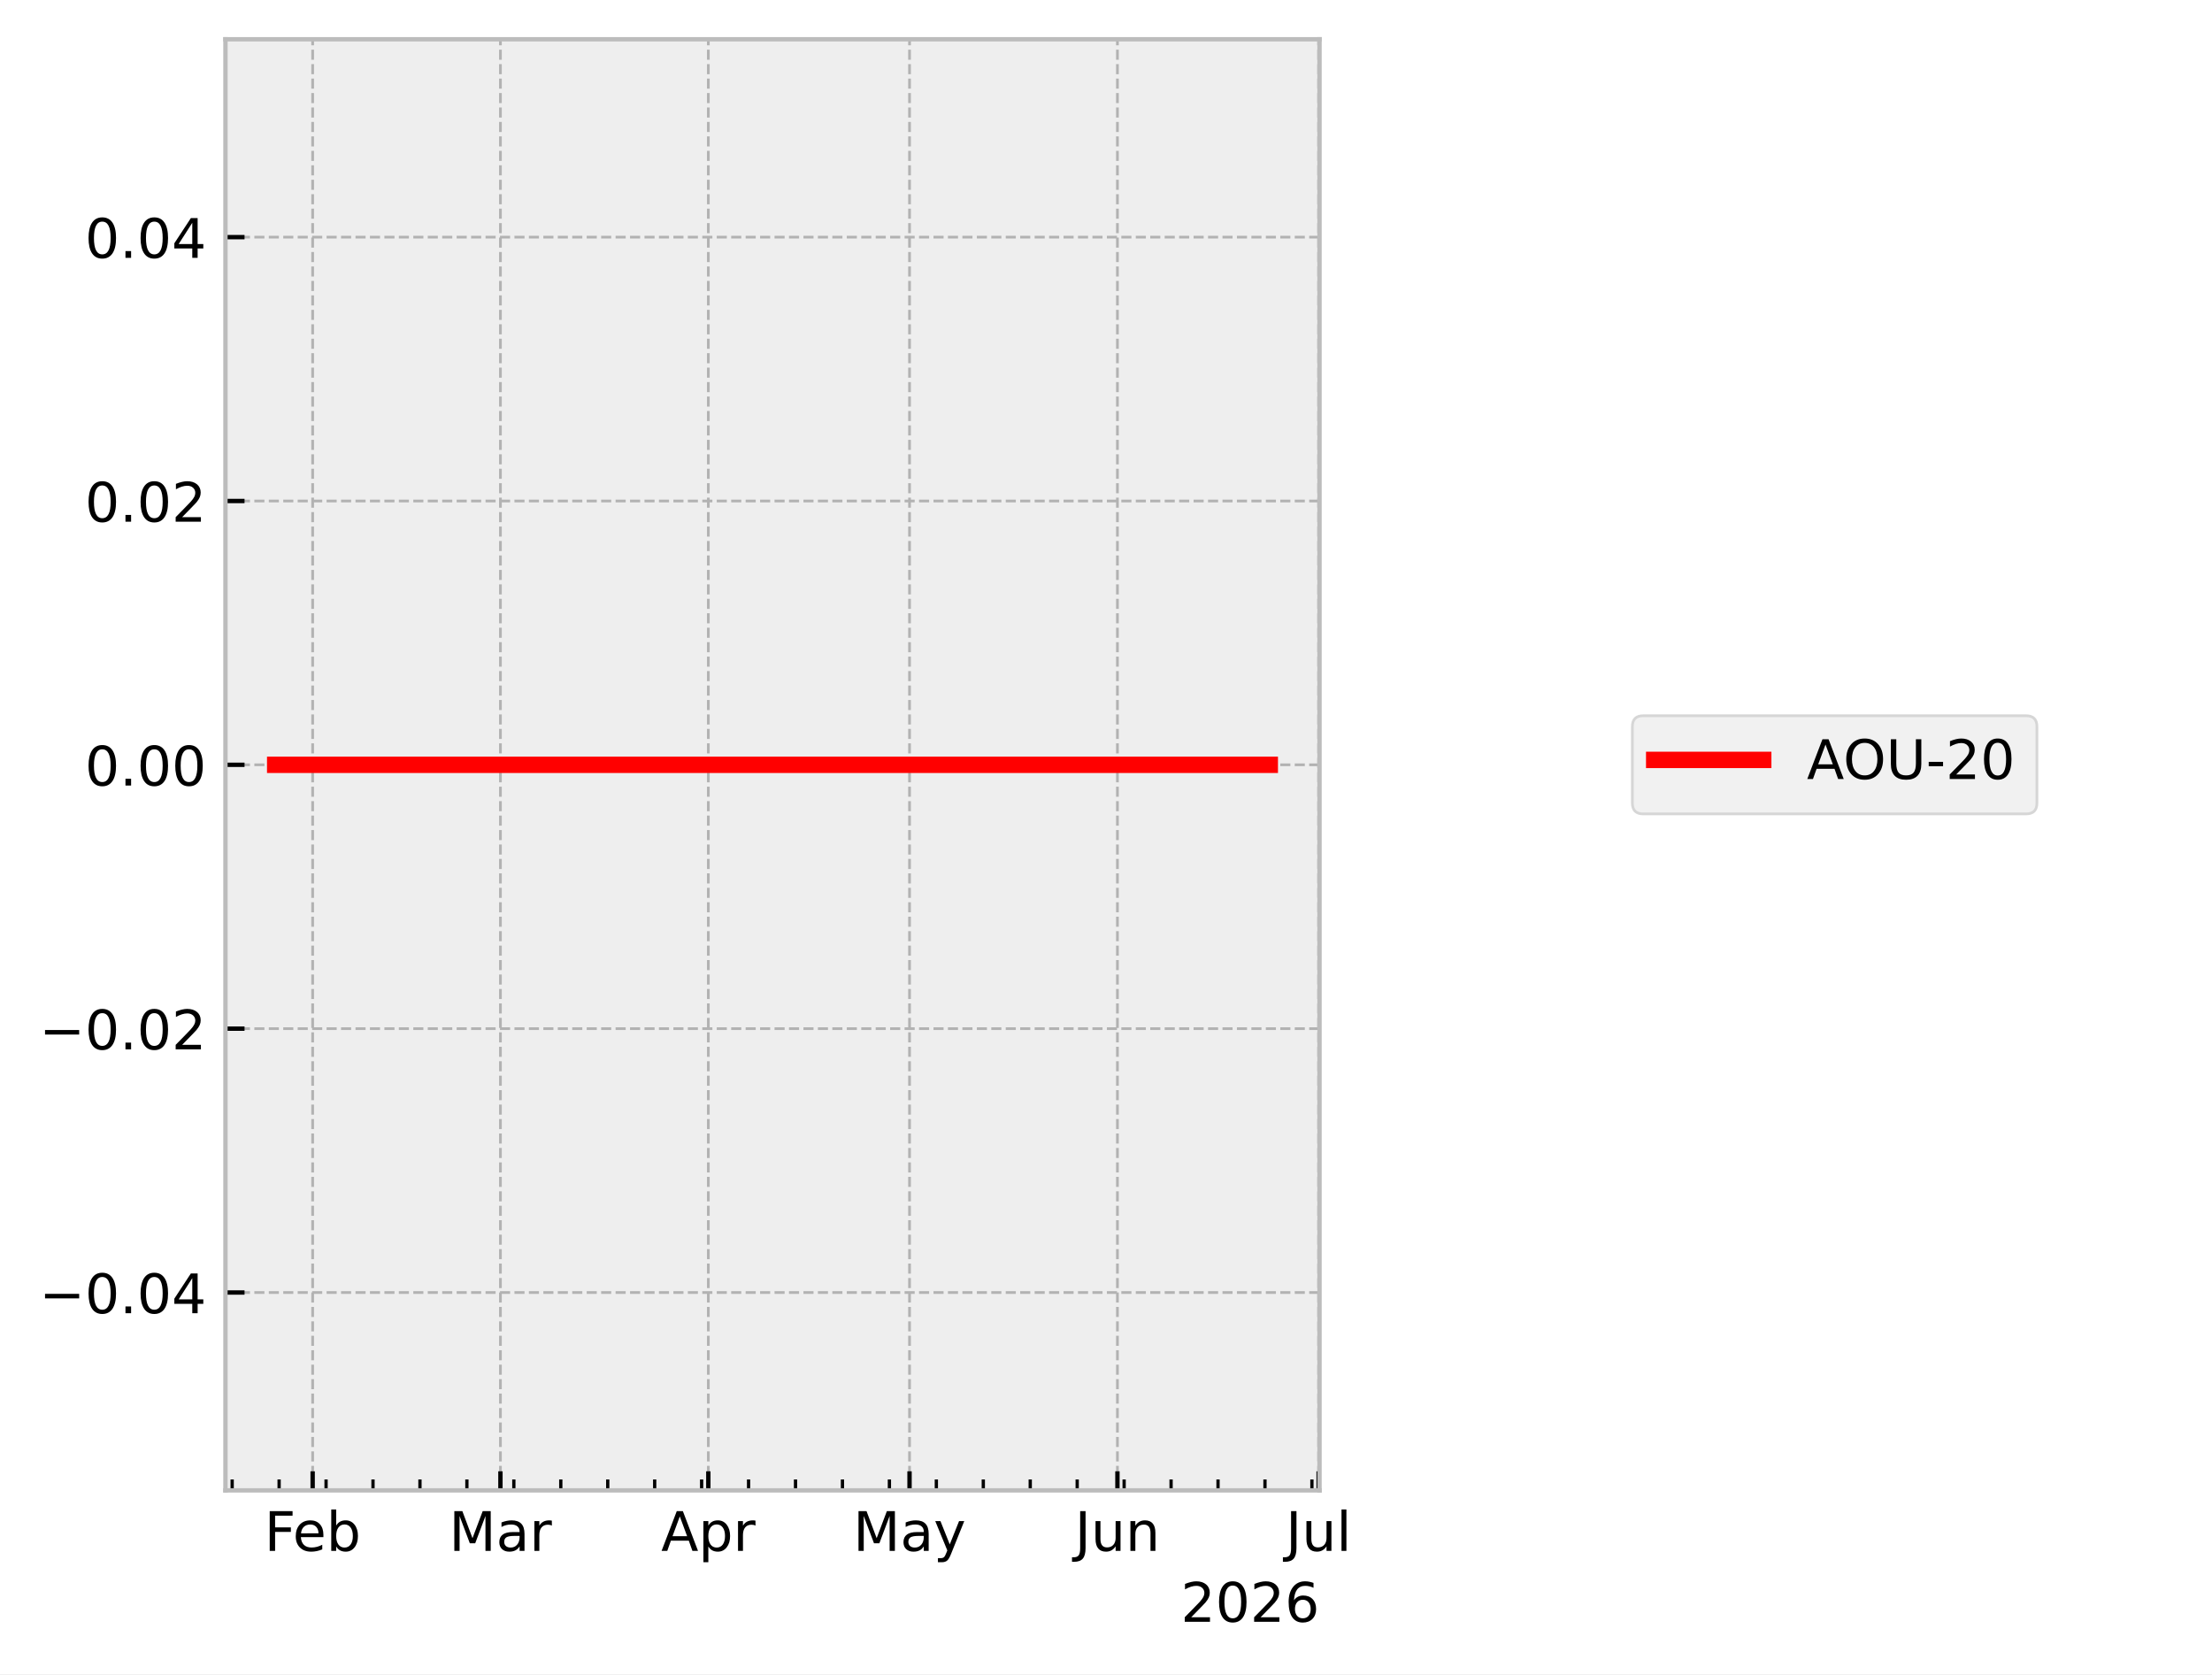
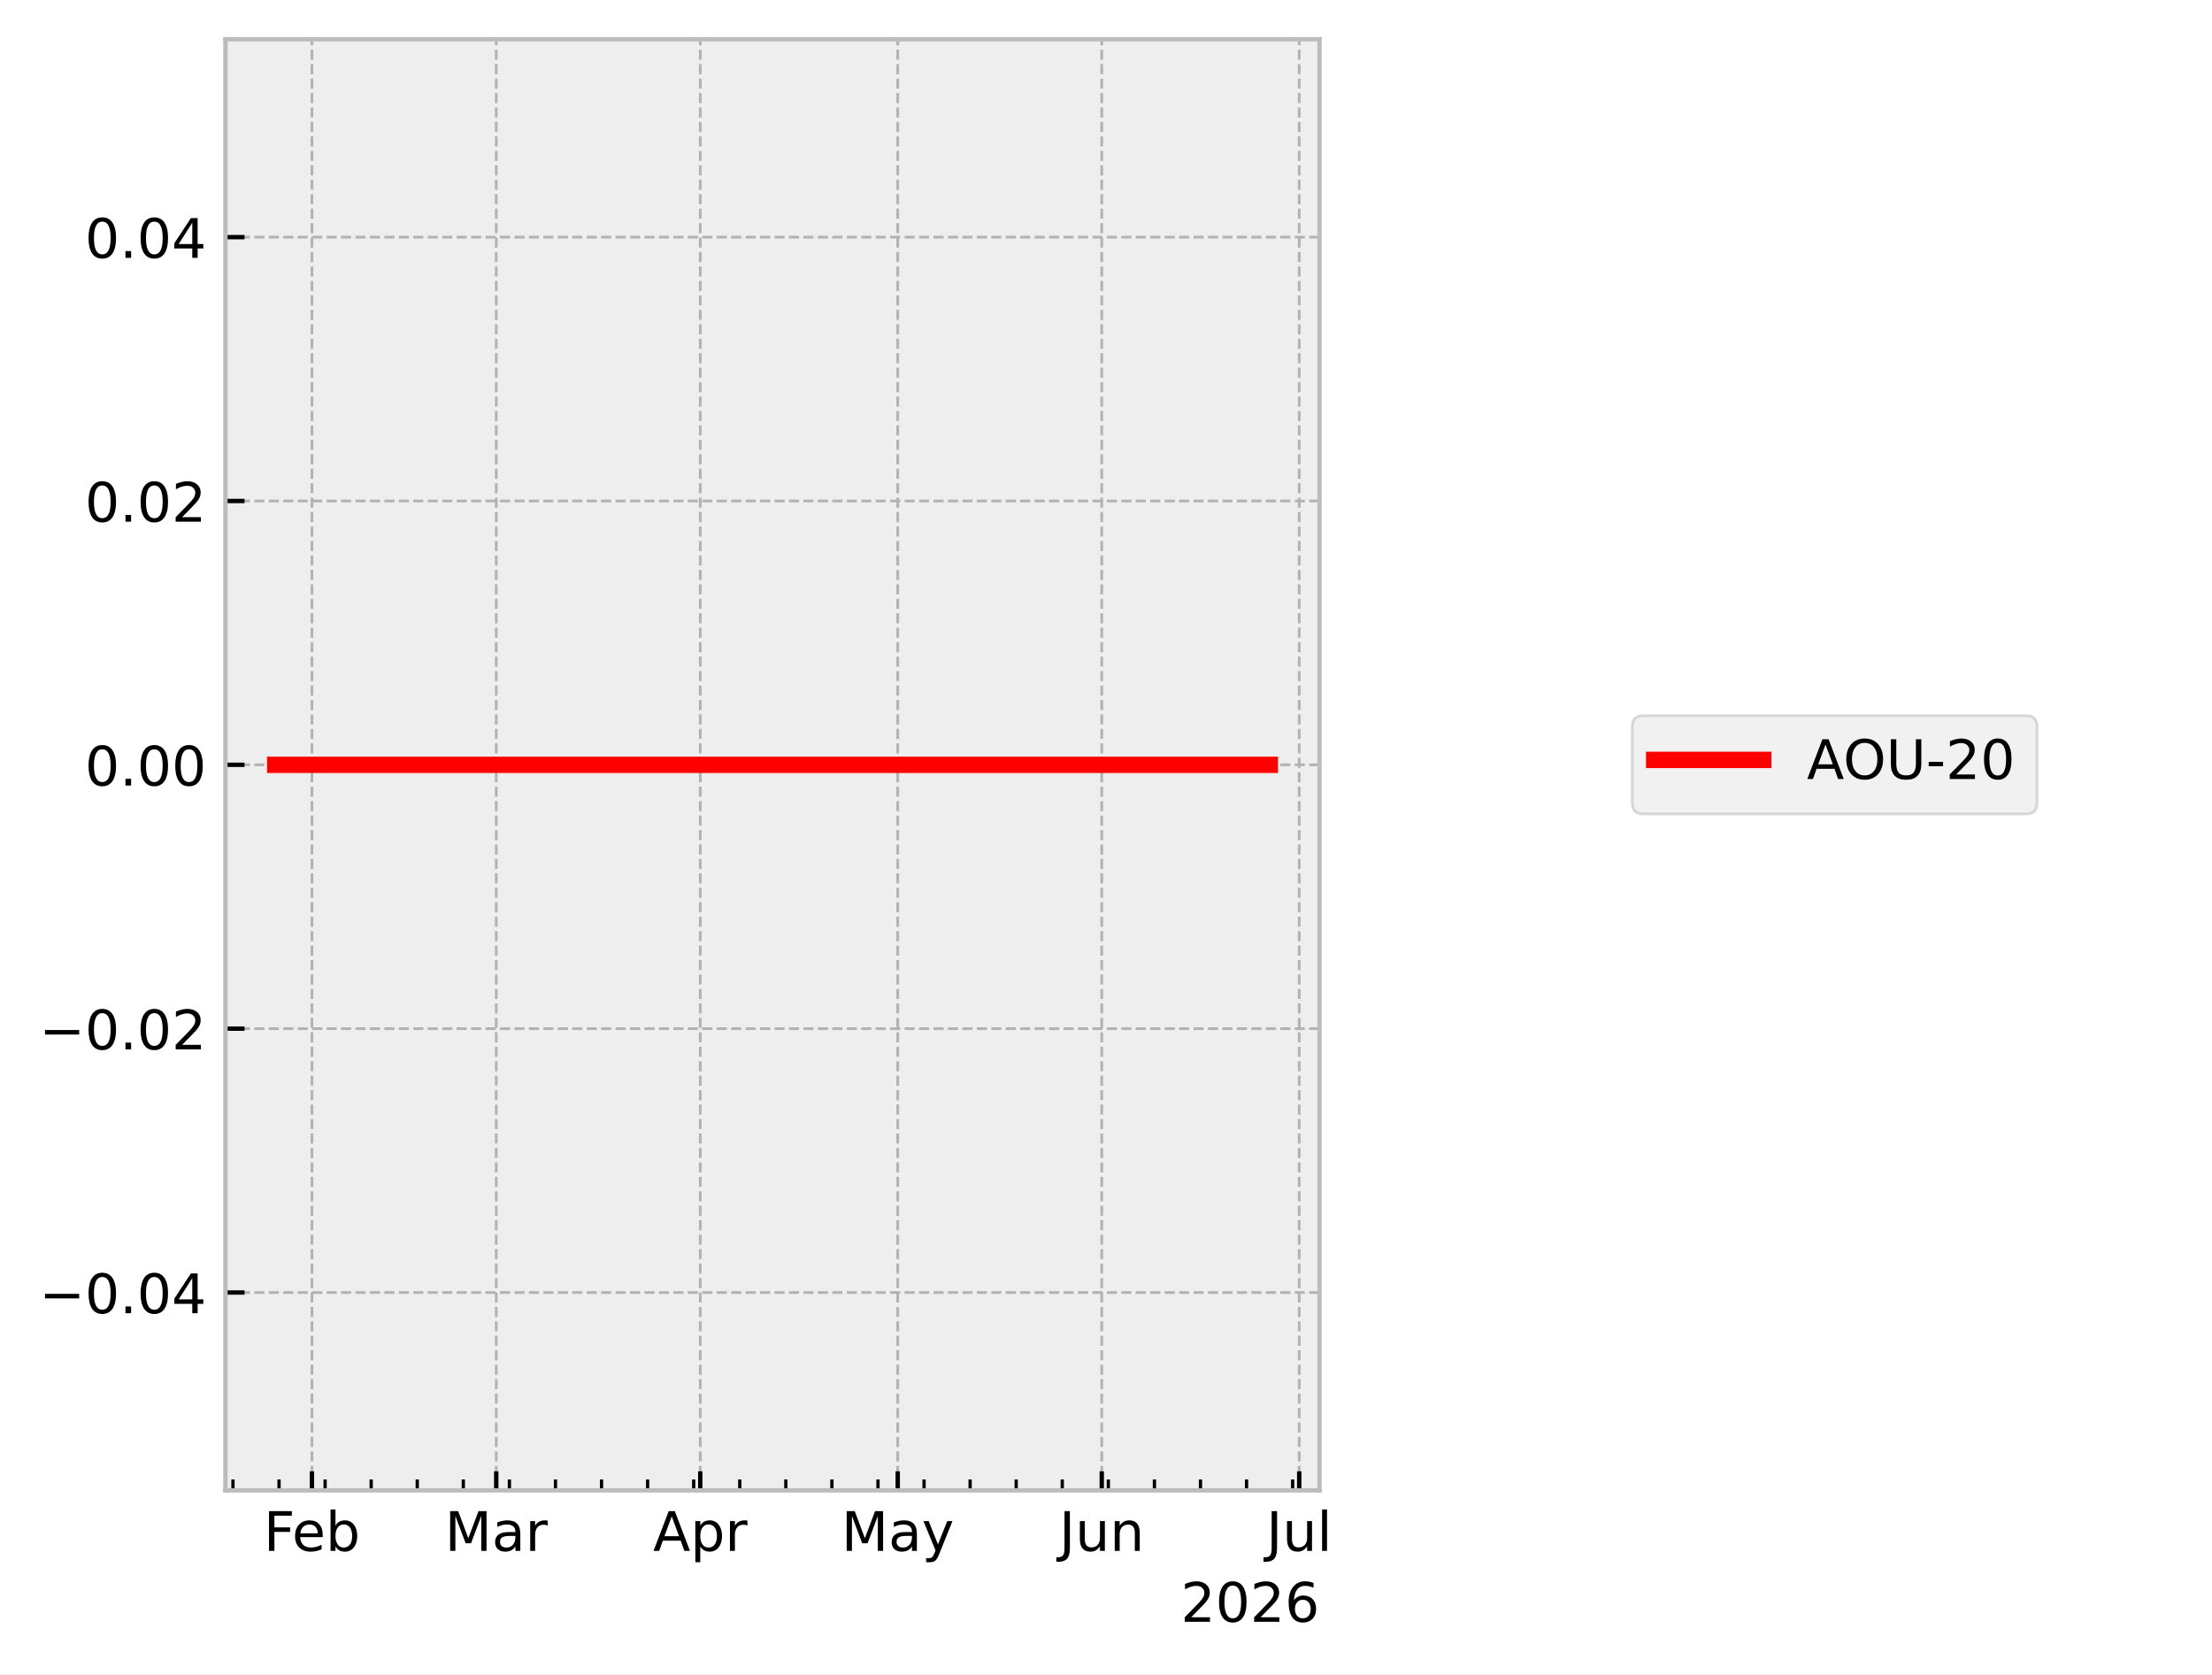
<svg xmlns="http://www.w3.org/2000/svg" xmlns:xlink="http://www.w3.org/1999/xlink" width="405.665pt" height="307.013pt" viewBox="0 0 405.665 307.013" version="1.1">
  <defs>
    <style type="text/css">*{stroke-linejoin: round; stroke-linecap: butt}</style>
  </defs>
  <g id="figure_1">
    <g id="patch_1">
      <path d="M 0 307.013  L 405.665 307.013  L 405.665 0  L 0 0  z " style="fill: #ffffff" />
    </g>
    <g id="axes_1">
      <g id="patch_2">
        <path d="M 41.345 273.312  L 241.991 273.312  L 241.991 7.2  L 41.345 7.2  z " style="fill: #eeeeee" />
      </g>
      <g id="matplotlib.axis_1">
        <g id="xtick_1">
          <g id="line2d_1">
-             <path d="M 57.337 273.312  L 57.337 7.2  " clip-path="url(#pd31d72cec8)" style="fill: none; stroke-dasharray: 1.85,0.8; stroke-dashoffset: 0; stroke: #b2b2b2; stroke-width: 0.5" />
+             <path d="M 57.209 273.312  L 57.209 7.2  " clip-path="url(#p9f9995fd94)" style="fill: none; stroke-dasharray: 1.85,0.8; stroke-dashoffset: 0; stroke: #b2b2b2; stroke-width: 0.5" />
          </g>
          <g id="line2d_2">
            <defs>
-               <path id="m050849994f" d="M 0 0  L 0 -3.5  " style="stroke: #000000; stroke-width: 0.8" />
+               <path id="mbd049b3b2f" d="M 0 0  L 0 -3.5  " style="stroke: #000000; stroke-width: 0.8" />
            </defs>
            <g>
-               <use xlink:href="#m050849994f" x="57.337" y="273.312" style="stroke: #000000; stroke-width: 0.8" />
+               <use xlink:href="#mbd049b3b2f" x="57.209" y="273.312" style="stroke: #000000; stroke-width: 0.8" />
            </g>
          </g>
          <g id="text_1">
-             <g transform="translate(48.48398 284.4104) scale(0.1 -0.1)">
+             <g transform="translate(48.35617 284.4104) scale(0.1 -0.1)">
              <defs>
                <path id="DejaVuSans-29" d="M 628 4666  L 3309 4666  L 3309 4134  L 1259 4134  L 1259 2759  L 3109 2759  L 3109 2228  L 1259 2228  L 1259 0  L 628 0  L 628 4666  z " transform="scale(0.015625)" />
                <path id="DejaVuSans-48" d="M 3597 1894  L 3597 1613  L 953 1613  Q 991 1019 1311 708  Q 1631 397 2203 397  Q 2534 397 2845 478  Q 3156 559 3463 722  L 3463 178  Q 3153 47 2828 -22  Q 2503 -91 2169 -91  Q 1331 -91 842 396  Q 353 884 353 1716  Q 353 2575 817 3079  Q 1281 3584 2069 3584  Q 2775 3584 3186 3129  Q 3597 2675 3597 1894  z M 3022 2063  Q 3016 2534 2758 2815  Q 2500 3097 2075 3097  Q 1594 3097 1305 2825  Q 1016 2553 972 2059  L 3022 2063  z " transform="scale(0.015625)" />
                <path id="DejaVuSans-45" d="M 3116 1747  Q 3116 2381 2855 2742  Q 2594 3103 2138 3103  Q 1681 3103 1420 2742  Q 1159 2381 1159 1747  Q 1159 1113 1420 752  Q 1681 391 2138 391  Q 2594 391 2855 752  Q 3116 1113 3116 1747  z M 1159 2969  Q 1341 3281 1617 3432  Q 1894 3584 2278 3584  Q 2916 3584 3314 3078  Q 3713 2572 3713 1747  Q 3713 922 3314 415  Q 2916 -91 2278 -91  Q 1894 -91 1617 61  Q 1341 213 1159 525  L 1159 0  L 581 0  L 581 4863  L 1159 4863  L 1159 2969  z " transform="scale(0.015625)" />
              </defs>
              <use xlink:href="#DejaVuSans-29" />
              <use xlink:href="#DejaVuSans-48" transform="translate(52.04688 0)" />
              <use xlink:href="#DejaVuSans-45" transform="translate(113.5781 0)" />
            </g>
          </g>
        </g>
        <g id="xtick_2">
          <g id="line2d_3">
-             <path d="M 91.775 273.312  L 91.775 7.2  " clip-path="url(#pd31d72cec8)" style="fill: none; stroke-dasharray: 1.85,0.8; stroke-dashoffset: 0; stroke: #b2b2b2; stroke-width: 0.5" />
+             <path d="M 91.007 273.312  L 91.007 7.2  " clip-path="url(#p9f9995fd94)" style="fill: none; stroke-dasharray: 1.85,0.8; stroke-dashoffset: 0; stroke: #b2b2b2; stroke-width: 0.5" />
          </g>
          <g id="line2d_4">
            <g>
-               <use xlink:href="#m050849994f" x="91.775" y="273.312" style="stroke: #000000; stroke-width: 0.8" />
+               <use xlink:href="#mbd049b3b2f" x="91.007" y="273.312" style="stroke: #000000; stroke-width: 0.8" />
            </g>
          </g>
          <g id="text_2">
-             <g transform="translate(82.34146 284.4097) scale(0.1 -0.1)">
+             <g transform="translate(81.57311 284.4097) scale(0.1 -0.1)">
              <defs>
                <path id="DejaVuSans-30" d="M 628 4666  L 1569 4666  L 2759 1491  L 3956 4666  L 4897 4666  L 4897 0  L 4281 0  L 4281 4097  L 3078 897  L 2444 897  L 1241 4097  L 1241 0  L 628 0  L 628 4666  z " transform="scale(0.015625)" />
                <path id="DejaVuSans-44" d="M 2194 1759  Q 1497 1759 1228 1600  Q 959 1441 959 1056  Q 959 750 1161 570  Q 1363 391 1709 391  Q 2188 391 2477 730  Q 2766 1069 2766 1631  L 2766 1759  L 2194 1759  z M 3341 1997  L 3341 0  L 2766 0  L 2766 531  Q 2569 213 2275 61  Q 1981 -91 1556 -91  Q 1019 -91 701 211  Q 384 513 384 1019  Q 384 1609 779 1909  Q 1175 2209 1959 2209  L 2766 2209  L 2766 2266  Q 2766 2663 2505 2880  Q 2244 3097 1772 3097  Q 1472 3097 1187 3025  Q 903 2953 641 2809  L 641 3341  Q 956 3463 1253 3523  Q 1550 3584 1831 3584  Q 2591 3584 2966 3190  Q 3341 2797 3341 1997  z " transform="scale(0.015625)" />
                <path id="DejaVuSans-55" d="M 2631 2963  Q 2534 3019 2420 3045  Q 2306 3072 2169 3072  Q 1681 3072 1420 2755  Q 1159 2438 1159 1844  L 1159 0  L 581 0  L 581 3500  L 1159 3500  L 1159 2956  Q 1341 3275 1631 3429  Q 1922 3584 2338 3584  Q 2397 3584 2469 3576  Q 2541 3569 2628 3553  L 2631 2963  z " transform="scale(0.015625)" />
              </defs>
              <use xlink:href="#DejaVuSans-30" />
              <use xlink:href="#DejaVuSans-44" transform="translate(86.28125 0)" />
              <use xlink:href="#DejaVuSans-55" transform="translate(147.5625 0)" />
            </g>
          </g>
        </g>
        <g id="xtick_3">
          <g id="line2d_5">
-             <path d="M 129.903 273.312  L 129.903 7.2  " clip-path="url(#pd31d72cec8)" style="fill: none; stroke-dasharray: 1.85,0.8; stroke-dashoffset: 0; stroke: #b2b2b2; stroke-width: 0.5" />
+             <path d="M 128.425 273.312  L 128.425 7.2  " clip-path="url(#p9f9995fd94)" style="fill: none; stroke-dasharray: 1.85,0.8; stroke-dashoffset: 0; stroke: #b2b2b2; stroke-width: 0.5" />
          </g>
          <g id="line2d_6">
            <g>
-               <use xlink:href="#m050849994f" x="129.903" y="273.312" style="stroke: #000000; stroke-width: 0.8" />
+               <use xlink:href="#mbd049b3b2f" x="128.425" y="273.312" style="stroke: #000000; stroke-width: 0.8" />
            </g>
          </g>
          <g id="text_3">
-             <g transform="translate(121.2528 284.4097) scale(0.1 -0.1)">
+             <g transform="translate(119.7753 284.4097) scale(0.1 -0.1)">
              <defs>
                <path id="DejaVuSans-24" d="M 2188 4044  L 1331 1722  L 3047 1722  L 2188 4044  z M 1831 4666  L 2547 4666  L 4325 0  L 3669 0  L 3244 1197  L 1141 1197  L 716 0  L 50 0  L 1831 4666  z " transform="scale(0.015625)" />
                <path id="DejaVuSans-53" d="M 1159 525  L 1159 -1331  L 581 -1331  L 581 3500  L 1159 3500  L 1159 2969  Q 1341 3281 1617 3432  Q 1894 3584 2278 3584  Q 2916 3584 3314 3078  Q 3713 2572 3713 1747  Q 3713 922 3314 415  Q 2916 -91 2278 -91  Q 1894 -91 1617 61  Q 1341 213 1159 525  z M 3116 1747  Q 3116 2381 2855 2742  Q 2594 3103 2138 3103  Q 1681 3103 1420 2742  Q 1159 2381 1159 1747  Q 1159 1113 1420 752  Q 1681 391 2138 391  Q 2594 391 2855 752  Q 3116 1113 3116 1747  z " transform="scale(0.015625)" />
              </defs>
              <use xlink:href="#DejaVuSans-24" />
              <use xlink:href="#DejaVuSans-53" transform="translate(68.40625 0)" />
              <use xlink:href="#DejaVuSans-55" transform="translate(131.8906 0)" />
            </g>
          </g>
        </g>
        <g id="xtick_4">
          <g id="line2d_7">
-             <path d="M 166.801 273.312  L 166.801 7.2  " clip-path="url(#pd31d72cec8)" style="fill: none; stroke-dasharray: 1.85,0.8; stroke-dashoffset: 0; stroke: #b2b2b2; stroke-width: 0.5" />
+             <path d="M 164.637 273.312  L 164.637 7.2  " clip-path="url(#p9f9995fd94)" style="fill: none; stroke-dasharray: 1.85,0.8; stroke-dashoffset: 0; stroke: #b2b2b2; stroke-width: 0.5" />
          </g>
          <g id="line2d_8">
            <g>
-               <use xlink:href="#m050849994f" x="166.801" y="273.312" style="stroke: #000000; stroke-width: 0.8" />
+               <use xlink:href="#mbd049b3b2f" x="164.637" y="273.312" style="stroke: #000000; stroke-width: 0.8" />
            </g>
          </g>
          <g id="text_4">
-             <g transform="translate(156.4631 284.4097) scale(0.1 -0.1)">
+             <g transform="translate(154.2993 284.4097) scale(0.1 -0.1)">
              <defs>
                <path id="DejaVuSans-5c" d="M 2059 -325  Q 1816 -950 1584 -1140  Q 1353 -1331 966 -1331  L 506 -1331  L 506 -850  L 844 -850  Q 1081 -850 1212 -737  Q 1344 -625 1503 -206  L 1606 56  L 191 3500  L 800 3500  L 1894 763  L 2988 3500  L 3597 3500  L 2059 -325  z " transform="scale(0.015625)" />
              </defs>
              <use xlink:href="#DejaVuSans-30" />
              <use xlink:href="#DejaVuSans-44" transform="translate(86.28125 0)" />
              <use xlink:href="#DejaVuSans-5c" transform="translate(147.5625 0)" />
            </g>
          </g>
        </g>
        <g id="xtick_5">
          <g id="line2d_9">
-             <path d="M 204.928 273.312  L 204.928 7.2  " clip-path="url(#pd31d72cec8)" style="fill: none; stroke-dasharray: 1.85,0.8; stroke-dashoffset: 0; stroke: #b2b2b2; stroke-width: 0.5" />
+             <path d="M 202.055 273.312  L 202.055 7.2  " clip-path="url(#p9f9995fd94)" style="fill: none; stroke-dasharray: 1.85,0.8; stroke-dashoffset: 0; stroke: #b2b2b2; stroke-width: 0.5" />
          </g>
          <g id="line2d_10">
            <g>
-               <use xlink:href="#m050849994f" x="204.928" y="273.312" style="stroke: #000000; stroke-width: 0.8" />
+               <use xlink:href="#mbd049b3b2f" x="202.055" y="273.312" style="stroke: #000000; stroke-width: 0.8" />
            </g>
          </g>
          <g id="text_5">
-             <g transform="translate(197.1158 284.4097) scale(0.1 -0.1)">
+             <g transform="translate(194.2428 284.4097) scale(0.1 -0.1)">
              <defs>
                <path id="DejaVuSans-2d" d="M 628 4666  L 1259 4666  L 1259 325  Q 1259 -519 939 -900  Q 619 -1281 -91 -1281  L -331 -1281  L -331 -750  L -134 -750  Q 284 -750 456 -515  Q 628 -281 628 325  L 628 4666  z " transform="scale(0.015625)" />
                <path id="DejaVuSans-58" d="M 544 1381  L 544 3500  L 1119 3500  L 1119 1403  Q 1119 906 1312 657  Q 1506 409 1894 409  Q 2359 409 2629 706  Q 2900 1003 2900 1516  L 2900 3500  L 3475 3500  L 3475 0  L 2900 0  L 2900 538  Q 2691 219 2414 64  Q 2138 -91 1772 -91  Q 1169 -91 856 284  Q 544 659 544 1381  z M 1991 3584  L 1991 3584  z " transform="scale(0.015625)" />
                <path id="DejaVuSans-51" d="M 3513 2113  L 3513 0  L 2938 0  L 2938 2094  Q 2938 2591 2744 2837  Q 2550 3084 2163 3084  Q 1697 3084 1428 2787  Q 1159 2491 1159 1978  L 1159 0  L 581 0  L 581 3500  L 1159 3500  L 1159 2956  Q 1366 3272 1645 3428  Q 1925 3584 2291 3584  Q 2894 3584 3203 3211  Q 3513 2838 3513 2113  z " transform="scale(0.015625)" />
              </defs>
              <use xlink:href="#DejaVuSans-2d" />
              <use xlink:href="#DejaVuSans-58" transform="translate(29.5 0)" />
              <use xlink:href="#DejaVuSans-51" transform="translate(92.875 0)" />
            </g>
          </g>
        </g>
        <g id="xtick_6">
          <g id="line2d_11">
-             <path d="M 241.826 273.312  L 241.826 7.2  " clip-path="url(#pd31d72cec8)" style="fill: none; stroke-dasharray: 1.85,0.8; stroke-dashoffset: 0; stroke: #b2b2b2; stroke-width: 0.5" />
+             <path d="M 238.267 273.312  L 238.267 7.2  " clip-path="url(#p9f9995fd94)" style="fill: none; stroke-dasharray: 1.85,0.8; stroke-dashoffset: 0; stroke: #b2b2b2; stroke-width: 0.5" />
          </g>
          <g id="line2d_12">
            <g>
-               <use xlink:href="#m050849994f" x="241.826" y="273.312" style="stroke: #000000; stroke-width: 0.8" />
+               <use xlink:href="#mbd049b3b2f" x="238.267" y="273.312" style="stroke: #000000; stroke-width: 0.8" />
            </g>
          </g>
          <g id="text_6">
-             <g transform="translate(235.7933 284.4104) scale(0.1 -0.1)">
+             <g transform="translate(232.234 284.4104) scale(0.1 -0.1)">
              <defs>
                <path id="DejaVuSans-4f" d="M 603 4863  L 1178 4863  L 1178 0  L 603 0  L 603 4863  z " transform="scale(0.015625)" />
              </defs>
              <use xlink:href="#DejaVuSans-2d" />
              <use xlink:href="#DejaVuSans-58" transform="translate(29.5 0)" />
              <use xlink:href="#DejaVuSans-4f" transform="translate(92.875 0)" />
            </g>
          </g>
        </g>
        <g id="xtick_7">
          <g id="line2d_13">
            <defs>
-               <path id="m471c2dc6b0" d="M 0 0  L 0 -2  " style="stroke: #000000; stroke-width: 0.6" />
+               <path id="m8f2da765ef" d="M 0 0  L 0 -2  " style="stroke: #000000; stroke-width: 0.6" />
            </defs>
            <g>
-               <use xlink:href="#m471c2dc6b0" x="42.578" y="273.312" style="stroke: #000000; stroke-width: 0.6" />
+               <use xlink:href="#m8f2da765ef" x="42.725" y="273.312" style="stroke: #000000; stroke-width: 0.6" />
            </g>
          </g>
        </g>
        <g id="xtick_8">
          <g id="line2d_14">
            <g>
-               <use xlink:href="#m471c2dc6b0" x="51.187" y="273.312" style="stroke: #000000; stroke-width: 0.6" />
+               <use xlink:href="#m8f2da765ef" x="51.174" y="273.312" style="stroke: #000000; stroke-width: 0.6" />
            </g>
          </g>
        </g>
        <g id="xtick_9">
          <g id="line2d_15">
            <g>
-               <use xlink:href="#m471c2dc6b0" x="59.797" y="273.312" style="stroke: #000000; stroke-width: 0.6" />
+               <use xlink:href="#m8f2da765ef" x="59.623" y="273.312" style="stroke: #000000; stroke-width: 0.6" />
            </g>
          </g>
        </g>
        <g id="xtick_10">
          <g id="line2d_16">
            <g>
-               <use xlink:href="#m471c2dc6b0" x="68.406" y="273.312" style="stroke: #000000; stroke-width: 0.6" />
+               <use xlink:href="#m8f2da765ef" x="68.073" y="273.312" style="stroke: #000000; stroke-width: 0.6" />
            </g>
          </g>
        </g>
        <g id="xtick_11">
          <g id="line2d_17">
            <g>
-               <use xlink:href="#m471c2dc6b0" x="77.016" y="273.312" style="stroke: #000000; stroke-width: 0.6" />
+               <use xlink:href="#m8f2da765ef" x="76.522" y="273.312" style="stroke: #000000; stroke-width: 0.6" />
            </g>
          </g>
        </g>
        <g id="xtick_12">
          <g id="line2d_18">
            <g>
-               <use xlink:href="#m471c2dc6b0" x="85.625" y="273.312" style="stroke: #000000; stroke-width: 0.6" />
+               <use xlink:href="#m8f2da765ef" x="84.971" y="273.312" style="stroke: #000000; stroke-width: 0.6" />
            </g>
          </g>
        </g>
        <g id="xtick_13">
          <g id="line2d_19">
            <g>
-               <use xlink:href="#m471c2dc6b0" x="94.235" y="273.312" style="stroke: #000000; stroke-width: 0.6" />
+               <use xlink:href="#m8f2da765ef" x="93.421" y="273.312" style="stroke: #000000; stroke-width: 0.6" />
            </g>
          </g>
        </g>
        <g id="xtick_14">
          <g id="line2d_20">
            <g>
-               <use xlink:href="#m471c2dc6b0" x="102.844" y="273.312" style="stroke: #000000; stroke-width: 0.6" />
+               <use xlink:href="#m8f2da765ef" x="101.87" y="273.312" style="stroke: #000000; stroke-width: 0.6" />
            </g>
          </g>
        </g>
        <g id="xtick_15">
          <g id="line2d_21">
            <g>
-               <use xlink:href="#m471c2dc6b0" x="111.454" y="273.312" style="stroke: #000000; stroke-width: 0.6" />
+               <use xlink:href="#m8f2da765ef" x="110.32" y="273.312" style="stroke: #000000; stroke-width: 0.6" />
            </g>
          </g>
        </g>
        <g id="xtick_16">
          <g id="line2d_22">
            <g>
-               <use xlink:href="#m471c2dc6b0" x="120.063" y="273.312" style="stroke: #000000; stroke-width: 0.6" />
+               <use xlink:href="#m8f2da765ef" x="118.769" y="273.312" style="stroke: #000000; stroke-width: 0.6" />
            </g>
          </g>
        </g>
        <g id="xtick_17">
          <g id="line2d_23">
            <g>
-               <use xlink:href="#m471c2dc6b0" x="128.673" y="273.312" style="stroke: #000000; stroke-width: 0.6" />
+               <use xlink:href="#m8f2da765ef" x="127.218" y="273.312" style="stroke: #000000; stroke-width: 0.6" />
            </g>
          </g>
        </g>
        <g id="xtick_18">
          <g id="line2d_24">
            <g>
-               <use xlink:href="#m471c2dc6b0" x="137.282" y="273.312" style="stroke: #000000; stroke-width: 0.6" />
+               <use xlink:href="#m8f2da765ef" x="135.668" y="273.312" style="stroke: #000000; stroke-width: 0.6" />
            </g>
          </g>
        </g>
        <g id="xtick_19">
          <g id="line2d_25">
            <g>
-               <use xlink:href="#m471c2dc6b0" x="145.892" y="273.312" style="stroke: #000000; stroke-width: 0.6" />
+               <use xlink:href="#m8f2da765ef" x="144.117" y="273.312" style="stroke: #000000; stroke-width: 0.6" />
            </g>
          </g>
        </g>
        <g id="xtick_20">
          <g id="line2d_26">
            <g>
-               <use xlink:href="#m471c2dc6b0" x="154.501" y="273.312" style="stroke: #000000; stroke-width: 0.6" />
+               <use xlink:href="#m8f2da765ef" x="152.566" y="273.312" style="stroke: #000000; stroke-width: 0.6" />
            </g>
          </g>
        </g>
        <g id="xtick_21">
          <g id="line2d_27">
            <g>
-               <use xlink:href="#m471c2dc6b0" x="163.111" y="273.312" style="stroke: #000000; stroke-width: 0.6" />
+               <use xlink:href="#m8f2da765ef" x="161.016" y="273.312" style="stroke: #000000; stroke-width: 0.6" />
            </g>
          </g>
        </g>
        <g id="xtick_22">
          <g id="line2d_28">
            <g>
-               <use xlink:href="#m471c2dc6b0" x="171.72" y="273.312" style="stroke: #000000; stroke-width: 0.6" />
+               <use xlink:href="#m8f2da765ef" x="169.465" y="273.312" style="stroke: #000000; stroke-width: 0.6" />
            </g>
          </g>
        </g>
        <g id="xtick_23">
          <g id="line2d_29">
            <g>
-               <use xlink:href="#m471c2dc6b0" x="180.33" y="273.312" style="stroke: #000000; stroke-width: 0.6" />
+               <use xlink:href="#m8f2da765ef" x="177.914" y="273.312" style="stroke: #000000; stroke-width: 0.6" />
            </g>
          </g>
        </g>
        <g id="xtick_24">
          <g id="line2d_30">
            <g>
-               <use xlink:href="#m471c2dc6b0" x="188.939" y="273.312" style="stroke: #000000; stroke-width: 0.6" />
+               <use xlink:href="#m8f2da765ef" x="186.364" y="273.312" style="stroke: #000000; stroke-width: 0.6" />
            </g>
          </g>
        </g>
        <g id="xtick_25">
          <g id="line2d_31">
            <g>
-               <use xlink:href="#m471c2dc6b0" x="197.549" y="273.312" style="stroke: #000000; stroke-width: 0.6" />
+               <use xlink:href="#m8f2da765ef" x="194.813" y="273.312" style="stroke: #000000; stroke-width: 0.6" />
            </g>
          </g>
        </g>
        <g id="xtick_26">
          <g id="line2d_32">
            <g>
-               <use xlink:href="#m471c2dc6b0" x="206.158" y="273.312" style="stroke: #000000; stroke-width: 0.6" />
+               <use xlink:href="#m8f2da765ef" x="203.262" y="273.312" style="stroke: #000000; stroke-width: 0.6" />
            </g>
          </g>
        </g>
        <g id="xtick_27">
          <g id="line2d_33">
            <g>
-               <use xlink:href="#m471c2dc6b0" x="214.768" y="273.312" style="stroke: #000000; stroke-width: 0.6" />
+               <use xlink:href="#m8f2da765ef" x="211.712" y="273.312" style="stroke: #000000; stroke-width: 0.6" />
            </g>
          </g>
        </g>
        <g id="xtick_28">
          <g id="line2d_34">
            <g>
-               <use xlink:href="#m471c2dc6b0" x="223.377" y="273.312" style="stroke: #000000; stroke-width: 0.6" />
+               <use xlink:href="#m8f2da765ef" x="220.161" y="273.312" style="stroke: #000000; stroke-width: 0.6" />
            </g>
          </g>
        </g>
        <g id="xtick_29">
          <g id="line2d_35">
            <g>
-               <use xlink:href="#m471c2dc6b0" x="231.987" y="273.312" style="stroke: #000000; stroke-width: 0.6" />
+               <use xlink:href="#m8f2da765ef" x="228.61" y="273.312" style="stroke: #000000; stroke-width: 0.6" />
            </g>
          </g>
        </g>
        <g id="xtick_30">
          <g id="line2d_36">
            <g>
-               <use xlink:href="#m471c2dc6b0" x="240.596" y="273.312" style="stroke: #000000; stroke-width: 0.6" />
+               <use xlink:href="#m8f2da765ef" x="237.06" y="273.312" style="stroke: #000000; stroke-width: 0.6" />
            </g>
          </g>
        </g>
        <g id="text_7">
          <g transform="translate(216.5412 297.4104) scale(0.1 -0.1)">
            <defs>
              <path id="DejaVuSans-15" d="M 1228 531  L 3431 531  L 3431 0  L 469 0  L 469 531  Q 828 903 1448 1529  Q 2069 2156 2228 2338  Q 2531 2678 2651 2914  Q 2772 3150 2772 3378  Q 2772 3750 2511 3984  Q 2250 4219 1831 4219  Q 1534 4219 1204 4116  Q 875 4013 500 3803  L 500 4441  Q 881 4594 1212 4672  Q 1544 4750 1819 4750  Q 2544 4750 2975 4387  Q 3406 4025 3406 3419  Q 3406 3131 3298 2873  Q 3191 2616 2906 2266  Q 2828 2175 2409 1742  Q 1991 1309 1228 531  z " transform="scale(0.015625)" />
              <path id="DejaVuSans-13" d="M 2034 4250  Q 1547 4250 1301 3770  Q 1056 3291 1056 2328  Q 1056 1369 1301 889  Q 1547 409 2034 409  Q 2525 409 2770 889  Q 3016 1369 3016 2328  Q 3016 3291 2770 3770  Q 2525 4250 2034 4250  z M 2034 4750  Q 2819 4750 3233 4129  Q 3647 3509 3647 2328  Q 3647 1150 3233 529  Q 2819 -91 2034 -91  Q 1250 -91 836 529  Q 422 1150 422 2328  Q 422 3509 836 4129  Q 1250 4750 2034 4750  z " transform="scale(0.015625)" />
              <path id="DejaVuSans-19" d="M 2113 2584  Q 1688 2584 1439 2293  Q 1191 2003 1191 1497  Q 1191 994 1439 701  Q 1688 409 2113 409  Q 2538 409 2786 701  Q 3034 994 3034 1497  Q 3034 2003 2786 2293  Q 2538 2584 2113 2584  z M 3366 4563  L 3366 3988  Q 3128 4100 2886 4159  Q 2644 4219 2406 4219  Q 1781 4219 1451 3797  Q 1122 3375 1075 2522  Q 1259 2794 1537 2939  Q 1816 3084 2150 3084  Q 2853 3084 3261 2657  Q 3669 2231 3669 1497  Q 3669 778 3244 343  Q 2819 -91 2113 -91  Q 1303 -91 875 529  Q 447 1150 447 2328  Q 447 3434 972 4092  Q 1497 4750 2381 4750  Q 2619 4750 2861 4703  Q 3103 4656 3366 4563  z " transform="scale(0.015625)" />
            </defs>
            <use xlink:href="#DejaVuSans-15" />
            <use xlink:href="#DejaVuSans-13" transform="translate(63.625 0)" />
            <use xlink:href="#DejaVuSans-15" transform="translate(127.25 0)" />
            <use xlink:href="#DejaVuSans-19" transform="translate(190.875 0)" />
          </g>
        </g>
      </g>
      <g id="matplotlib.axis_2">
        <g id="ytick_1">
          <g id="line2d_37">
-             <path d="M 41.345 237.024  L 241.991 237.024  " clip-path="url(#pd31d72cec8)" style="fill: none; stroke-dasharray: 1.85,0.8; stroke-dashoffset: 0; stroke: #b2b2b2; stroke-width: 0.5" />
+             <path d="M 41.345 237.024  L 241.991 237.024  " clip-path="url(#p9f9995fd94)" style="fill: none; stroke-dasharray: 1.85,0.8; stroke-dashoffset: 0; stroke: #b2b2b2; stroke-width: 0.5" />
          </g>
          <g id="line2d_38">
            <defs>
-               <path id="m395e8aa81d" d="M 0 0  L 3.5 0  " style="stroke: #000000; stroke-width: 0.8" />
+               <path id="m43b1d1675f" d="M 0 0  L 3.5 0  " style="stroke: #000000; stroke-width: 0.8" />
            </defs>
            <g>
-               <use xlink:href="#m395e8aa81d" x="41.345" y="237.024" style="stroke: #000000; stroke-width: 0.8" />
+               <use xlink:href="#m43b1d1675f" x="41.345" y="237.024" style="stroke: #000000; stroke-width: 0.8" />
            </g>
          </g>
          <g id="text_8">
            <g transform="translate(7.2 240.8228) scale(0.1 -0.1)">
              <defs>
                <path id="DejaVuSans-c9c" d="M 678 2272  L 4684 2272  L 4684 1741  L 678 1741  L 678 2272  z " transform="scale(0.015625)" />
                <path id="DejaVuSans-11" d="M 684 794  L 1344 794  L 1344 0  L 684 0  L 684 794  z " transform="scale(0.015625)" />
                <path id="DejaVuSans-17" d="M 2419 4116  L 825 1625  L 2419 1625  L 2419 4116  z M 2253 4666  L 3047 4666  L 3047 1625  L 3713 1625  L 3713 1100  L 3047 1100  L 3047 0  L 2419 0  L 2419 1100  L 313 1100  L 313 1709  L 2253 4666  z " transform="scale(0.015625)" />
              </defs>
              <use xlink:href="#DejaVuSans-c9c" />
              <use xlink:href="#DejaVuSans-13" transform="translate(83.79688 0)" />
              <use xlink:href="#DejaVuSans-11" transform="translate(147.4219 0)" />
              <use xlink:href="#DejaVuSans-13" transform="translate(179.2031 0)" />
              <use xlink:href="#DejaVuSans-17" transform="translate(242.8281 0)" />
            </g>
          </g>
        </g>
        <g id="ytick_2">
          <g id="line2d_39">
-             <path d="M 41.345 188.64  L 241.991 188.64  " clip-path="url(#pd31d72cec8)" style="fill: none; stroke-dasharray: 1.85,0.8; stroke-dashoffset: 0; stroke: #b2b2b2; stroke-width: 0.5" />
+             <path d="M 41.345 188.64  L 241.991 188.64  " clip-path="url(#p9f9995fd94)" style="fill: none; stroke-dasharray: 1.85,0.8; stroke-dashoffset: 0; stroke: #b2b2b2; stroke-width: 0.5" />
          </g>
          <g id="line2d_40">
            <g>
-               <use xlink:href="#m395e8aa81d" x="41.345" y="188.64" style="stroke: #000000; stroke-width: 0.8" />
+               <use xlink:href="#m43b1d1675f" x="41.345" y="188.64" style="stroke: #000000; stroke-width: 0.8" />
            </g>
          </g>
          <g id="text_9">
            <g transform="translate(7.2 192.4388) scale(0.1 -0.1)">
              <use xlink:href="#DejaVuSans-c9c" />
              <use xlink:href="#DejaVuSans-13" transform="translate(83.79688 0)" />
              <use xlink:href="#DejaVuSans-11" transform="translate(147.4219 0)" />
              <use xlink:href="#DejaVuSans-13" transform="translate(179.2031 0)" />
              <use xlink:href="#DejaVuSans-15" transform="translate(242.8281 0)" />
            </g>
          </g>
        </g>
        <g id="ytick_3">
          <g id="line2d_41">
-             <path d="M 41.345 140.256  L 241.991 140.256  " clip-path="url(#pd31d72cec8)" style="fill: none; stroke-dasharray: 1.85,0.8; stroke-dashoffset: 0; stroke: #b2b2b2; stroke-width: 0.5" />
+             <path d="M 41.345 140.256  L 241.991 140.256  " clip-path="url(#p9f9995fd94)" style="fill: none; stroke-dasharray: 1.85,0.8; stroke-dashoffset: 0; stroke: #b2b2b2; stroke-width: 0.5" />
          </g>
          <g id="line2d_42">
            <g>
-               <use xlink:href="#m395e8aa81d" x="41.345" y="140.256" style="stroke: #000000; stroke-width: 0.8" />
+               <use xlink:href="#m43b1d1675f" x="41.345" y="140.256" style="stroke: #000000; stroke-width: 0.8" />
            </g>
          </g>
          <g id="text_10">
            <g transform="translate(15.57969 144.0548) scale(0.1 -0.1)">
              <use xlink:href="#DejaVuSans-13" />
              <use xlink:href="#DejaVuSans-11" transform="translate(63.625 0)" />
              <use xlink:href="#DejaVuSans-13" transform="translate(95.40625 0)" />
              <use xlink:href="#DejaVuSans-13" transform="translate(159.0312 0)" />
            </g>
          </g>
        </g>
        <g id="ytick_4">
          <g id="line2d_43">
-             <path d="M 41.345 91.872  L 241.991 91.872  " clip-path="url(#pd31d72cec8)" style="fill: none; stroke-dasharray: 1.85,0.8; stroke-dashoffset: 0; stroke: #b2b2b2; stroke-width: 0.5" />
+             <path d="M 41.345 91.872  L 241.991 91.872  " clip-path="url(#p9f9995fd94)" style="fill: none; stroke-dasharray: 1.85,0.8; stroke-dashoffset: 0; stroke: #b2b2b2; stroke-width: 0.5" />
          </g>
          <g id="line2d_44">
            <g>
-               <use xlink:href="#m395e8aa81d" x="41.345" y="91.872" style="stroke: #000000; stroke-width: 0.8" />
+               <use xlink:href="#m43b1d1675f" x="41.345" y="91.872" style="stroke: #000000; stroke-width: 0.8" />
            </g>
          </g>
          <g id="text_11">
            <g transform="translate(15.57969 95.67083) scale(0.1 -0.1)">
              <use xlink:href="#DejaVuSans-13" />
              <use xlink:href="#DejaVuSans-11" transform="translate(63.625 0)" />
              <use xlink:href="#DejaVuSans-13" transform="translate(95.40625 0)" />
              <use xlink:href="#DejaVuSans-15" transform="translate(159.0312 0)" />
            </g>
          </g>
        </g>
        <g id="ytick_5">
          <g id="line2d_45">
-             <path d="M 41.345 43.488  L 241.991 43.488  " clip-path="url(#pd31d72cec8)" style="fill: none; stroke-dasharray: 1.85,0.8; stroke-dashoffset: 0; stroke: #b2b2b2; stroke-width: 0.5" />
+             <path d="M 41.345 43.488  L 241.991 43.488  " clip-path="url(#p9f9995fd94)" style="fill: none; stroke-dasharray: 1.85,0.8; stroke-dashoffset: 0; stroke: #b2b2b2; stroke-width: 0.5" />
          </g>
          <g id="line2d_46">
            <g>
-               <use xlink:href="#m395e8aa81d" x="41.345" y="43.488" style="stroke: #000000; stroke-width: 0.8" />
+               <use xlink:href="#m43b1d1675f" x="41.345" y="43.488" style="stroke: #000000; stroke-width: 0.8" />
            </g>
          </g>
          <g id="text_12">
            <g transform="translate(15.57969 47.28683) scale(0.1 -0.1)">
              <use xlink:href="#DejaVuSans-13" />
              <use xlink:href="#DejaVuSans-11" transform="translate(63.625 0)" />
              <use xlink:href="#DejaVuSans-13" transform="translate(95.40625 0)" />
              <use xlink:href="#DejaVuSans-17" transform="translate(159.0312 0)" />
            </g>
          </g>
        </g>
      </g>
      <g id="line2d_47">
-         <path d="M 50.466 140.256  L 50.801 140.256  L 106.099 140.256  L 107.193 140.256  L 111.909 140.256  L 123.303 140.256  L 124.239 140.256  L 129.262 140.256  L 130.339 140.256  L 156.143 140.256  L 188.518 140.256  L 197.929 140.256  L 198.292 140.256  L 232.829 140.256  L 232.871 140.256  " clip-path="url(#pd31d72cec8)" style="fill: none; stroke: #ff0000; stroke-width: 3; stroke-linecap: square" />
+         <path d="M 50.466 140.256  L 50.794 140.256  L 105.064 140.256  L 106.138 140.256  L 110.766 140.256  L 121.948 140.256  L 122.867 140.256  L 127.797 140.256  L 128.853 140.256  L 154.177 140.256  L 185.95 140.256  L 195.186 140.256  L 195.542 140.256  L 229.437 140.256  L 232.831 140.256  L 232.871 140.256  " clip-path="url(#p9f9995fd94)" style="fill: none; stroke: #ff0000; stroke-width: 3; stroke-linecap: square" />
      </g>
      <g id="patch_3">
        <path d="M 41.345 273.312  L 41.345 7.2  " style="fill: none; stroke: #bcbcbc; stroke-width: 0.8; stroke-linejoin: miter; stroke-linecap: square" />
      </g>
      <g id="patch_4">
        <path d="M 241.991 273.312  L 241.991 7.2  " style="fill: none; stroke: #bcbcbc; stroke-width: 0.8; stroke-linejoin: miter; stroke-linecap: square" />
      </g>
      <g id="patch_5">
        <path d="M 41.345 273.312  L 241.991 273.312  " style="fill: none; stroke: #bcbcbc; stroke-width: 0.8; stroke-linejoin: miter; stroke-linecap: square" />
      </g>
      <g id="patch_6">
        <path d="M 41.345 7.2  L 241.991 7.2  " style="fill: none; stroke: #bcbcbc; stroke-width: 0.8; stroke-linejoin: miter; stroke-linecap: square" />
      </g>
    </g>
    <g id="axes_2">
      <g id="legend_1">
        <g id="patch_7">
          <path d="M 301.366 149.256  L 371.556 149.256  Q 373.556 149.256 373.556 147.256  L 373.556 133.256  Q 373.556 131.256 371.556 131.256  L 301.366 131.256  Q 299.366 131.256 299.366 133.256  L 299.366 147.256  Q 299.366 149.256 301.366 149.256  z " style="fill: #eeeeee; opacity: 0.8; stroke: #cccccc; stroke-width: 0.5; stroke-linejoin: miter" />
        </g>
        <g id="line2d_48">
          <path d="M 303.366 139.354  L 313.366 139.354  L 323.366 139.354  " style="fill: none; stroke: #ff0000; stroke-width: 3; stroke-linecap: square" />
        </g>
        <g id="text_13">
          <g transform="translate(331.3665 142.854) scale(0.1 -0.1)">
            <defs>
              <path id="DejaVuSans-32" d="M 2522 4238  Q 1834 4238 1429 3725  Q 1025 3213 1025 2328  Q 1025 1447 1429 934  Q 1834 422 2522 422  Q 3209 422 3611 934  Q 4013 1447 4013 2328  Q 4013 3213 3611 3725  Q 3209 4238 2522 4238  z M 2522 4750  Q 3503 4750 4090 4092  Q 4678 3434 4678 2328  Q 4678 1225 4090 567  Q 3503 -91 2522 -91  Q 1538 -91 948 565  Q 359 1222 359 2328  Q 359 3434 948 4092  Q 1538 4750 2522 4750  z " transform="scale(0.015625)" />
              <path id="DejaVuSans-38" d="M 556 4666  L 1191 4666  L 1191 1831  Q 1191 1081 1462 751  Q 1734 422 2344 422  Q 2950 422 3222 751  Q 3494 1081 3494 1831  L 3494 4666  L 4128 4666  L 4128 1753  Q 4128 841 3676 375  Q 3225 -91 2344 -91  Q 1459 -91 1007 375  Q 556 841 556 1753  L 556 4666  z " transform="scale(0.015625)" />
              <path id="DejaVuSans-10" d="M 313 2009  L 1997 2009  L 1997 1497  L 313 1497  L 313 2009  z " transform="scale(0.015625)" />
            </defs>
            <use xlink:href="#DejaVuSans-24" />
            <use xlink:href="#DejaVuSans-32" transform="translate(66.65625 0)" />
            <use xlink:href="#DejaVuSans-38" transform="translate(145.375 0)" />
            <use xlink:href="#DejaVuSans-10" transform="translate(218.5625 0)" />
            <use xlink:href="#DejaVuSans-15" transform="translate(254.6406 0)" />
            <use xlink:href="#DejaVuSans-13" transform="translate(318.2656 0)" />
          </g>
        </g>
      </g>
    </g>
  </g>
  <defs>
-     <clipPath id="pd31d72cec8">
+     <clipPath id="p9f9995fd94">
      <rect x="41.345" y="7.2" width="200.646" height="266.112" />
    </clipPath>
  </defs>
</svg>
